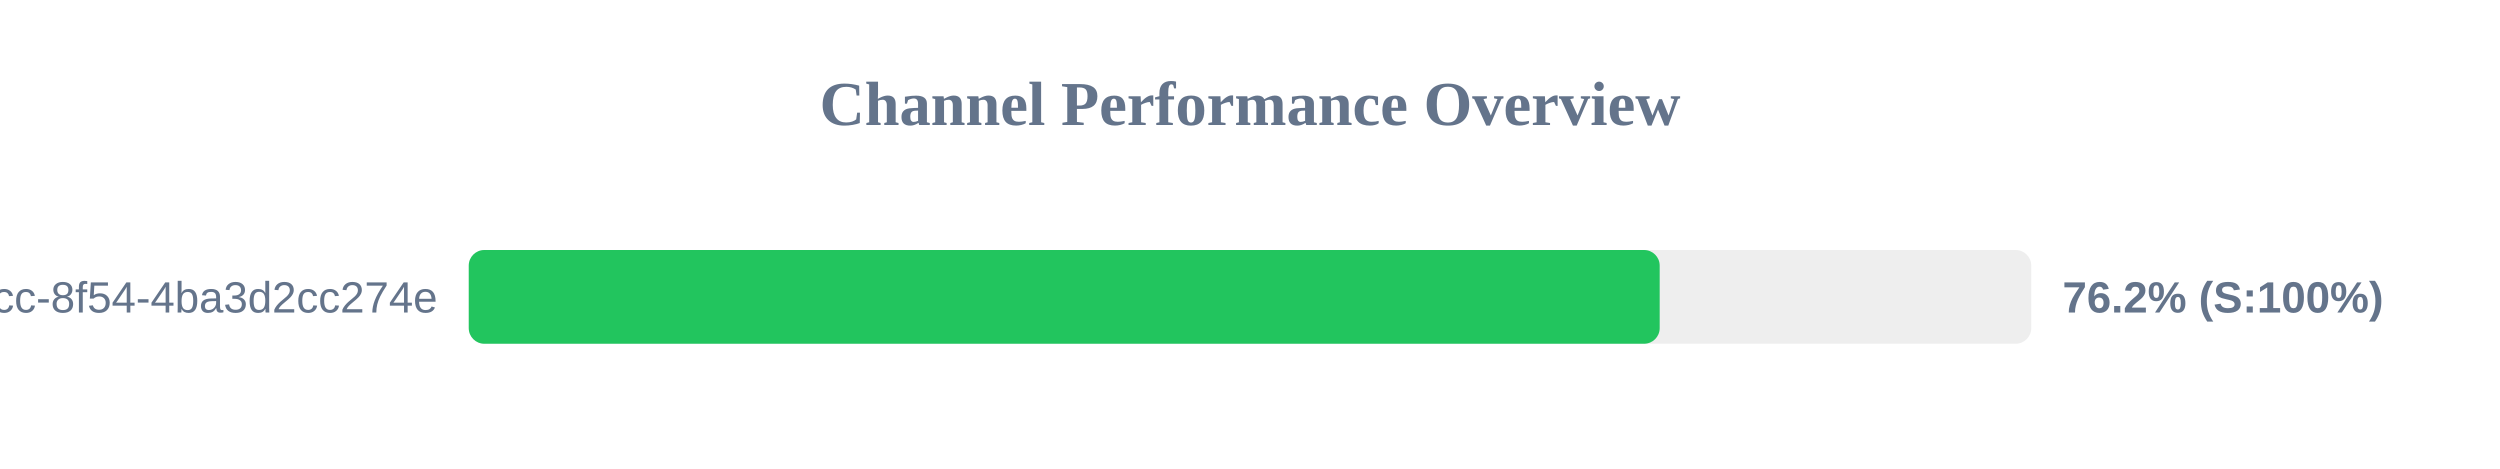
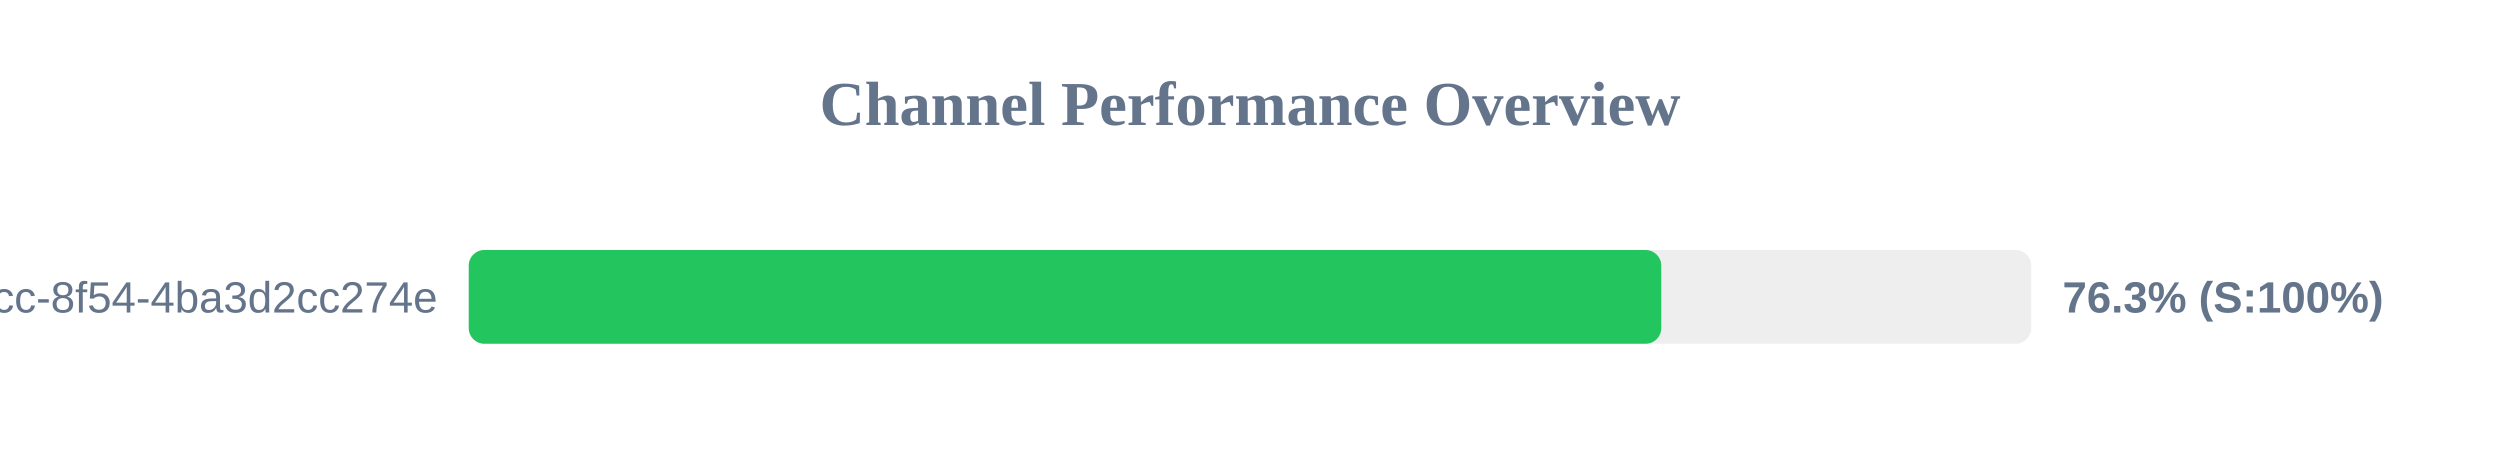
<svg xmlns="http://www.w3.org/2000/svg" width="800" height="150" version="1.1">
  <style>
        .row { font: 14px Arial; fill: #64748b; }
        .score { font: bold 14px Arial; fill: #64748b; }
    </style>
  <text x="400" y="40" text-anchor="middle" font-size="20px" font-weight="bold" fill="#64748b">Channel Performance Overview</text>
  <rect x="150" y="80" width="500" height="30" fill="#eee" rx="5" />
-   <rect x="150" y="80" width="381.1" height="30" fill="#22c55e" rx="5" />
+   <rect x="150" y="80" width="381.6" height="30" fill="#22c55e" rx="5" />
  <text x="140" y="100" text-anchor="end" class="row">?uuid=45cc0b3a-0adb-4dcc-8f54-4ba3d2cc274e</text>
-   <text x="660" y="100" text-anchor="start" class="score">76.2% (S:100%)</text>
+   <text x="660" y="100" text-anchor="start" class="score">76.3% (S:100%)</text>
</svg>
